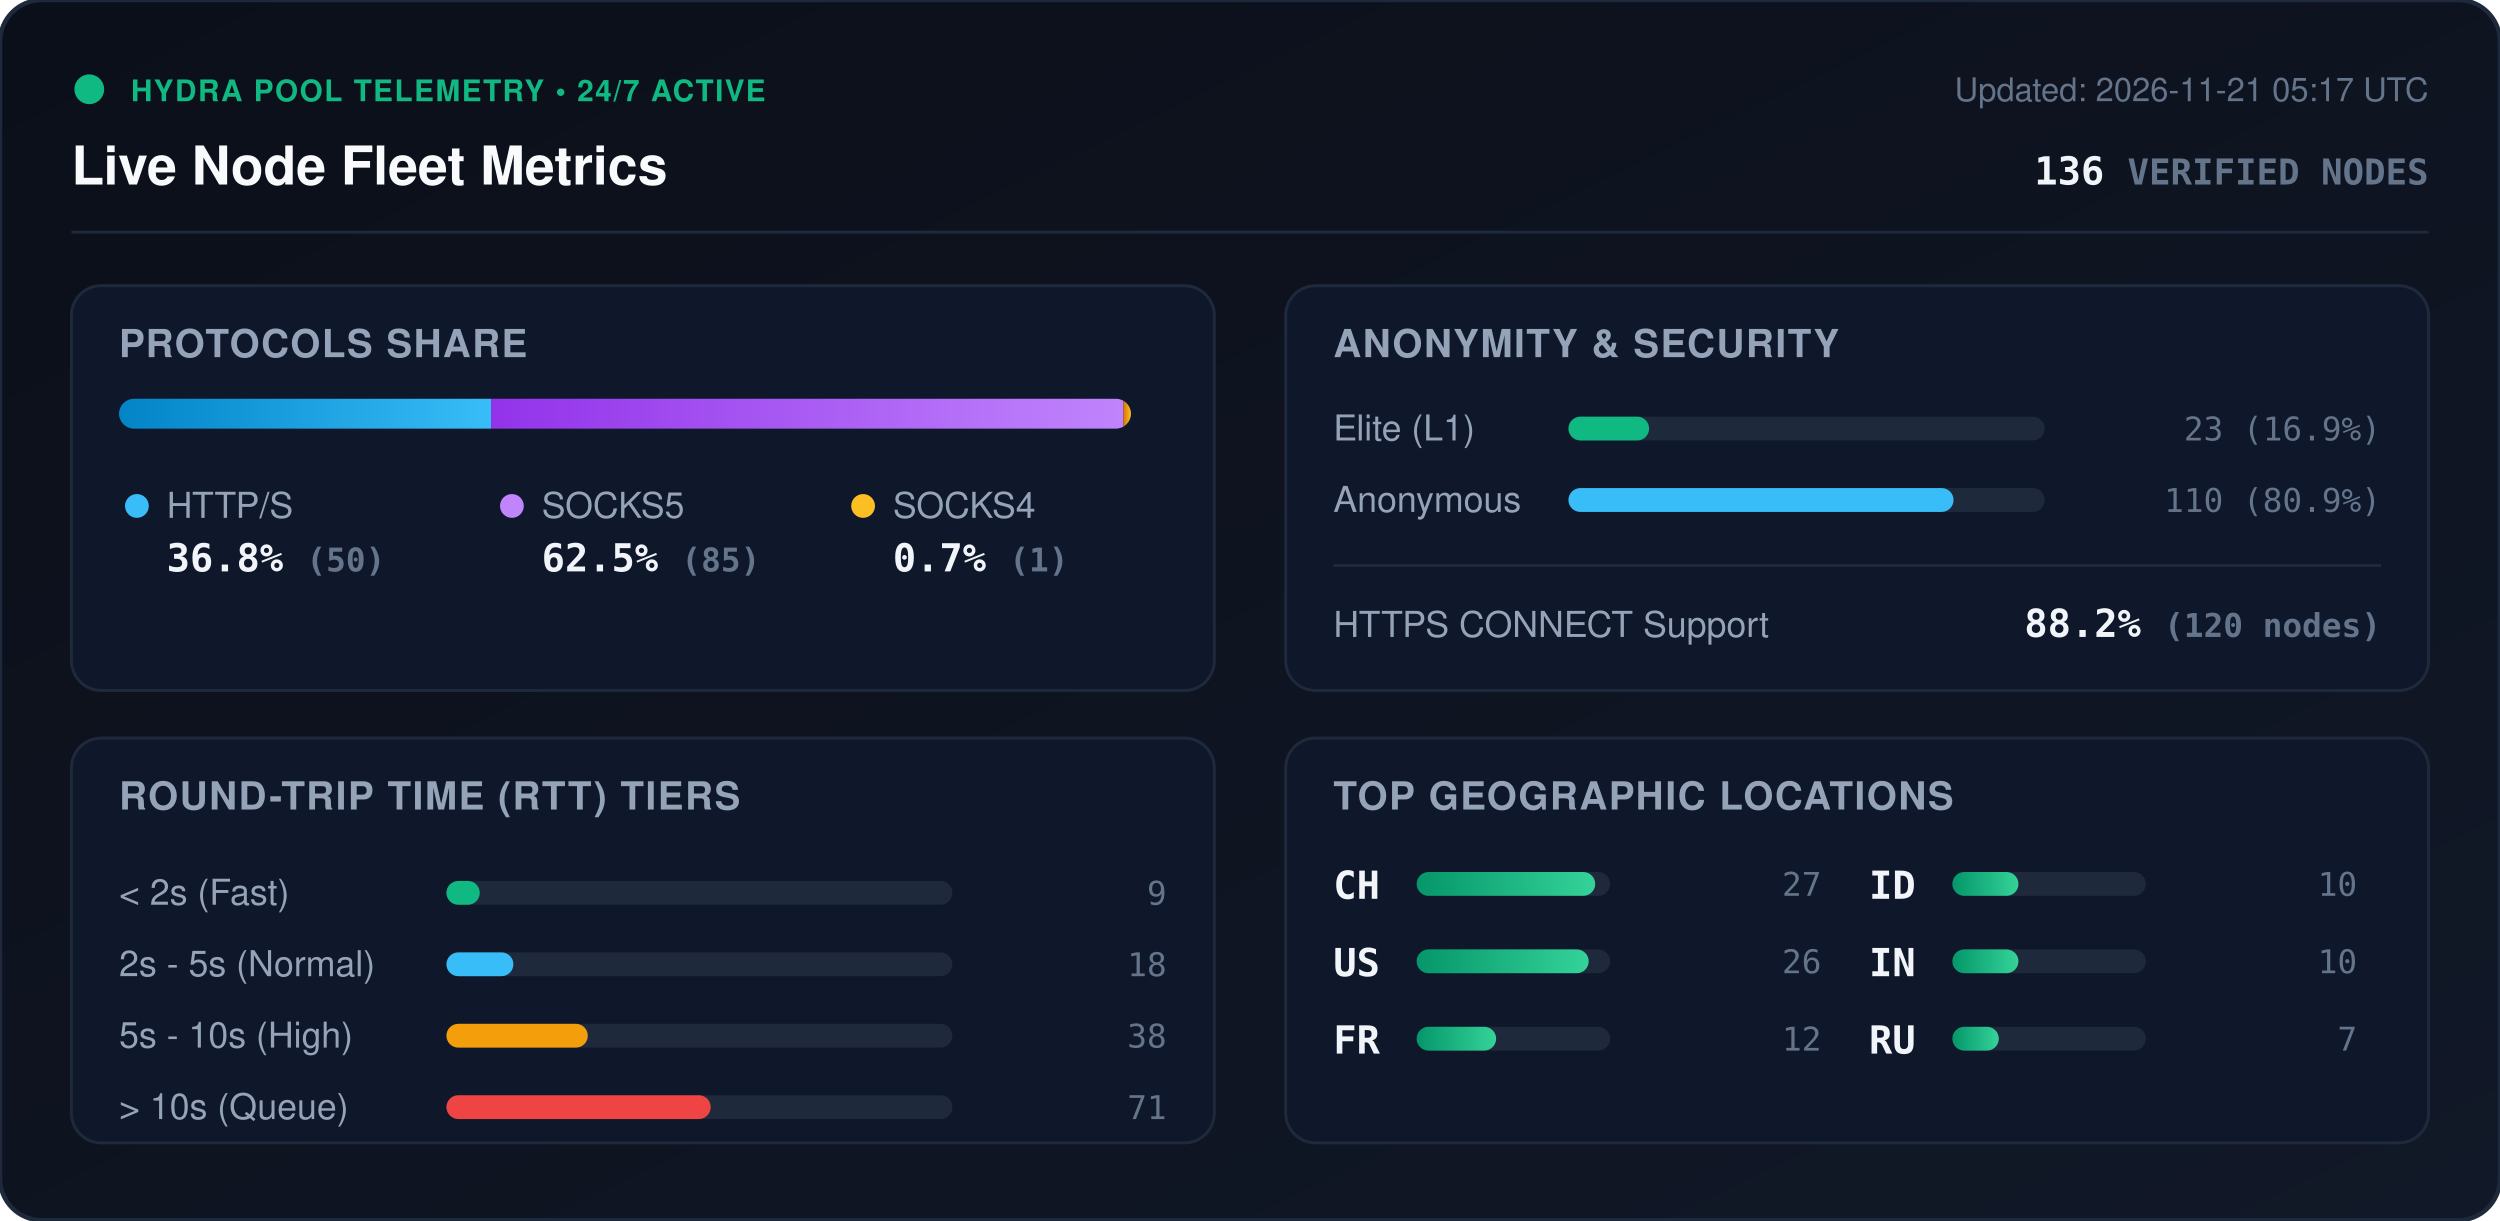
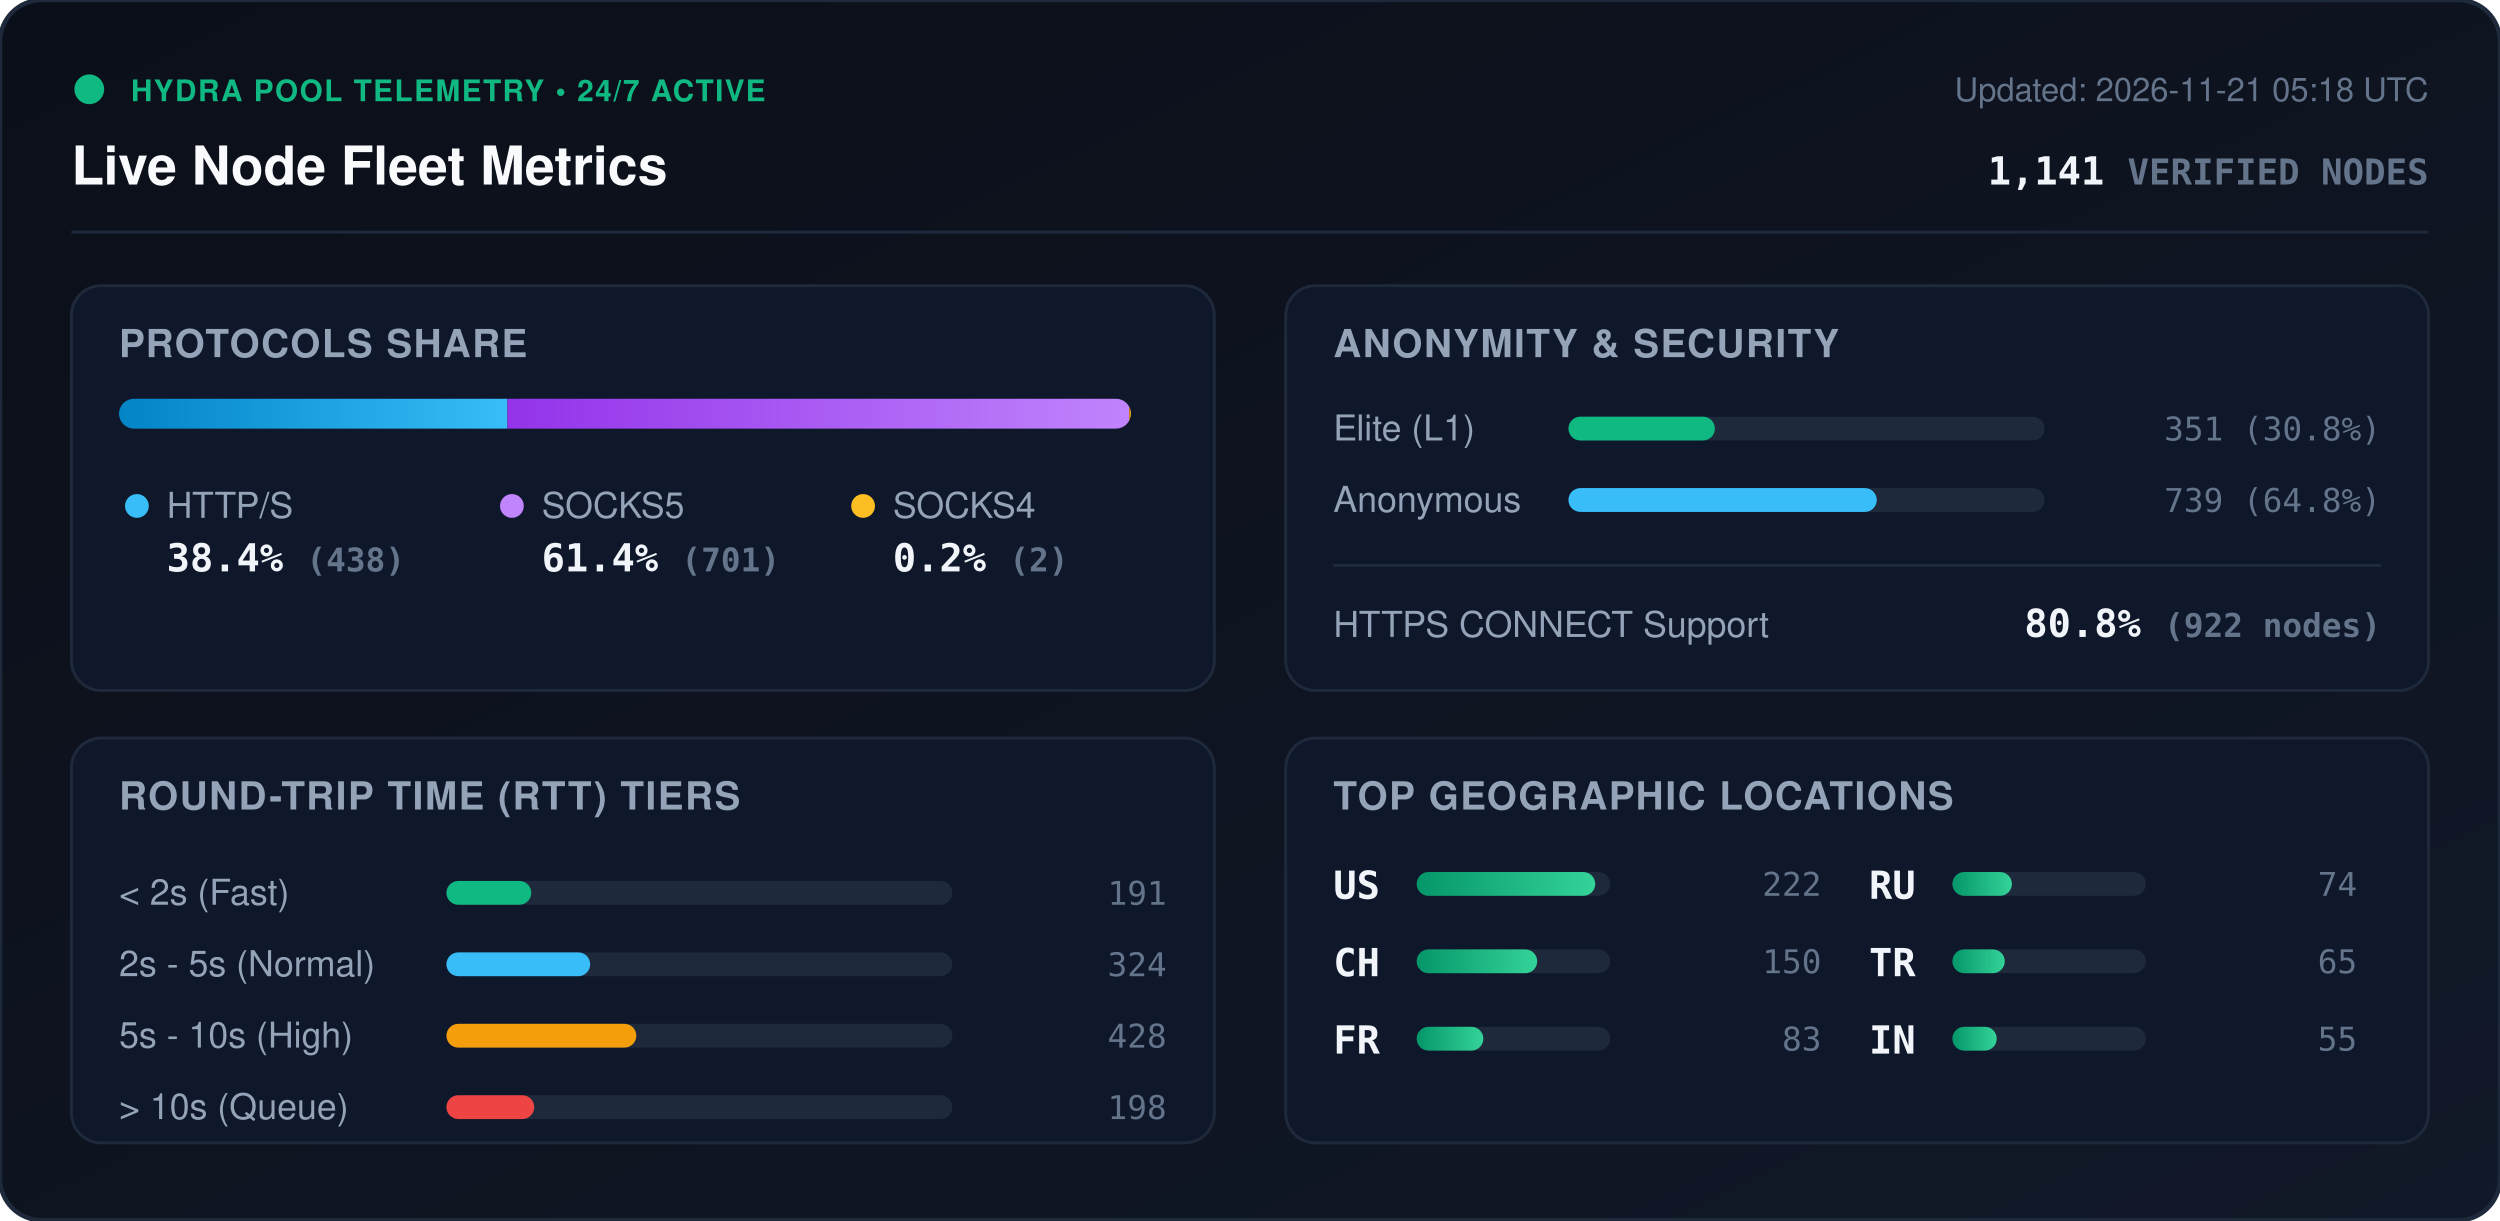
<svg xmlns="http://www.w3.org/2000/svg" viewBox="0 0 840 410" width="840" height="410" style="max-width: 100%; height: auto;">
  <defs>
    <linearGradient id="bg" x1="0%" y1="0%" x2="100%" y2="100%">
      <stop offset="0%" stop-color="#0b0f19" />
      <stop offset="100%" stop-color="#111827" />
    </linearGradient>
    <linearGradient id="bar-http" x1="0%" y1="0%" x2="100%" y2="0%">
      <stop offset="0%" stop-color="#0284c7" />
      <stop offset="100%" stop-color="#38bdf8" />
    </linearGradient>
    <linearGradient id="bar-socks5" x1="0%" y1="0%" x2="100%" y2="0%">
      <stop offset="0%" stop-color="#9333ea" />
      <stop offset="100%" stop-color="#c084fc" />
    </linearGradient>
    <linearGradient id="bar-socks4" x1="0%" y1="0%" x2="100%" y2="0%">
      <stop offset="0%" stop-color="#d97706" />
      <stop offset="100%" stop-color="#fbbf24" />
    </linearGradient>
    <linearGradient id="bar-green" x1="0%" y1="0%" x2="100%" y2="0%">
      <stop offset="0%" stop-color="#059669" />
      <stop offset="100%" stop-color="#34d399" />
    </linearGradient>
    <clipPath id="prog-track-clip">
      <rect width="340.0" height="10" rx="5" />
    </clipPath>
    <style>
      .title { font: 700 18px -apple-system, BlinkMacSystemFont, 'Segoe UI', Helvetica, Arial, sans-serif; fill: #f8fafc; }
      .sub { font: 500 11px -apple-system, BlinkMacSystemFont, 'Segoe UI', Helvetica, Arial, sans-serif; fill: #64748b; }
      .section-hdr { font: 600 13px -apple-system, BlinkMacSystemFont, 'Segoe UI', Helvetica, Arial, sans-serif; fill: #94a3b8; letter-spacing: 0.5px; }
      .metric-val { font: 700 13px -apple-system, BlinkMacSystemFont, 'Segoe UI', Helvetica, Arial, sans-serif; fill: #f1f5f9; }
      .metric-lbl { font: 500 12px -apple-system, BlinkMacSystemFont, 'Segoe UI', Helvetica, Arial, sans-serif; fill: #94a3b8; }
      .badge-txt { font: 700 10px -apple-system, BlinkMacSystemFont, 'Segoe UI', Helvetica, Arial, sans-serif; fill: #10b981; letter-spacing: 0.5px; }
      .mono { font-family: ui-monospace, SFMono-Regular, Menlo, Monaco, Consolas, monospace; }
      .pulse { animation: beacon 2s infinite ease-in-out; }
      @keyframes beacon { 0%, 100% { opacity: 1; } 50% { opacity: 0.35; } }
    </style>
  </defs>
  <rect width="840" height="410" rx="14" fill="url(#bg)" stroke="#1e293b" stroke-width="1.5" />
  <g transform="translate(24, 24)">
    <circle cx="6" cy="6" r="5" fill="#10b981" class="pulse" />
    <text x="20" y="10" class="badge-txt">HYDRA POOL TELEMETRY • 24/7 ACTIVE</text>
    <text x="0" y="38" class="title">Live Node Fleet Metrics</text>
-     <text x="792" y="10" text-anchor="end" class="sub">Updated: 2026-11-21 05:17 UTC</text>
-     <text x="792" y="38" text-anchor="end" class="metric-val mono" fill="#38bdf8">136 <tspan font-size="12" fill="#64748b">VERIFIED NODES</tspan>
+     <text x="792" y="10" text-anchor="end" class="sub">Updated: 2026-11-21 05:18 UTC</text>
+     <text x="792" y="38" text-anchor="end" class="metric-val mono" fill="#38bdf8">1,141 <tspan font-size="12" fill="#64748b">VERIFIED NODES</tspan>
    </text>
  </g>
  <line x1="24" y1="78" x2="816" y2="78" stroke="#1e293b" stroke-width="1" />
  <g transform="translate(24, 96)">
    <rect width="384" height="136" rx="10" fill="#0f172a" stroke="#1e293b" />
    <text x="16" y="24" class="section-hdr">PROTOCOLS SHARE</text>
    <g transform="translate(16, 38)">
      <rect width="340.0" height="10" rx="5" fill="#1e293b" />
      <g clip-path="url(#prog-track-clip)">
-         <rect x="0" width="125.0" height="10" fill="url(#bar-http)" />
-         <rect x="125.0" width="212.5" height="10" fill="url(#bar-socks5)" />
-         <rect x="337.5" width="2.5" height="10" fill="url(#bar-socks4)" />
+         <rect x="0" width="130.5" height="10" fill="url(#bar-http)" />
+         <rect x="130.5" width="208.9" height="10" fill="url(#bar-socks5)" />
+         <rect x="339.4" width="0.6" height="10" fill="url(#bar-socks4)" />
      </g>
    </g>
    <g transform="translate(16, 68)">
      <circle cx="6" cy="6" r="4" fill="#38bdf8" />
      <text x="16" y="10" class="metric-lbl">HTTP/S</text>
-       <text x="16" y="28" class="metric-val mono">36.8% <tspan font-size="11" fill="#64748b">(50)</tspan>
+       <text x="16" y="28" class="metric-val mono">38.4% <tspan font-size="11" fill="#64748b">(438)</tspan>
      </text>
      <circle cx="132" cy="6" r="4" fill="#c084fc" />
      <text x="142" y="10" class="metric-lbl">SOCKS5</text>
-       <text x="142" y="28" class="metric-val mono">62.5% <tspan font-size="11" fill="#64748b">(85)</tspan>
+       <text x="142" y="28" class="metric-val mono">61.4% <tspan font-size="11" fill="#64748b">(701)</tspan>
      </text>
      <circle cx="250" cy="6" r="4" fill="#fbbf24" />
      <text x="260" y="10" class="metric-lbl">SOCKS4</text>
-       <text x="260" y="28" class="metric-val mono">0.7% <tspan font-size="11" fill="#64748b">(1)</tspan>
+       <text x="260" y="28" class="metric-val mono">0.2% <tspan font-size="11" fill="#64748b">(2)</tspan>
      </text>
    </g>
  </g>
  <g transform="translate(432, 96)">
    <rect width="384" height="136" rx="10" fill="#0f172a" stroke="#1e293b" />
    <text x="16" y="24" class="section-hdr">ANONYMITY &amp; SECURITY</text>
    <text x="16" y="52" class="metric-lbl">Elite (L1)</text>
    <rect x="95" y="44" width="160" height="8" rx="4" fill="#1e293b" />
-     <rect x="95" y="44" width="27.1" height="8" rx="4" fill="#10b981" />
-     <text x="368" y="52" text-anchor="end" class="mono sub" fill="#e2e8f0">23 (16.9%)</text>
+     <rect x="95" y="44" width="49.2" height="8" rx="4" fill="#10b981" />
+     <text x="368" y="52" text-anchor="end" class="mono sub" fill="#e2e8f0">351 (30.8%)</text>
    <text x="16" y="76" class="metric-lbl">Anonymous</text>
    <rect x="95" y="68" width="160" height="8" rx="4" fill="#1e293b" />
-     <rect x="95" y="68" width="129.4" height="8" rx="4" fill="#38bdf8" />
-     <text x="368" y="76" text-anchor="end" class="mono sub" fill="#e2e8f0">110 (80.9%)</text>
+     <rect x="95" y="68" width="103.6" height="8" rx="4" fill="#38bdf8" />
+     <text x="368" y="76" text-anchor="end" class="mono sub" fill="#e2e8f0">739 (64.8%)</text>
    <line x1="16" y1="94" x2="368" y2="94" stroke="#1e293b" stroke-width="1" />
    <text x="16" y="118" class="metric-lbl">HTTPS CONNECT Support</text>
-     <text x="368" y="118" text-anchor="end" class="metric-val mono" fill="#34d399">88.2% <tspan font-size="11" fill="#64748b">(120 nodes)</tspan>
+     <text x="368" y="118" text-anchor="end" class="metric-val mono" fill="#34d399">80.8% <tspan font-size="11" fill="#64748b">(922 nodes)</tspan>
    </text>
  </g>
  <g transform="translate(24, 248)">
    <rect width="384" height="136" rx="10" fill="#0f172a" stroke="#1e293b" />
    <text x="16" y="24" class="section-hdr">ROUND-TRIP TIME (RTT) TIERS</text>
    <g transform="translate(16, 42)">
      <text x="0" y="14" class="metric-lbl">&lt; 2s (Fast)</text>
      <rect x="110" y="6" width="170" height="8" rx="4" fill="#1e293b" />
-       <rect x="110" y="6" width="11.2" height="8" rx="4" fill="#10b981" />
-       <text x="352" y="14" text-anchor="end" class="mono sub">9</text>
+       <rect x="110" y="6" width="28.5" height="8" rx="4" fill="#10b981" />
+       <text x="352" y="14" text-anchor="end" class="mono sub">191</text>
      <text x="0" y="38" class="metric-lbl">2s - 5s (Normal)</text>
      <rect x="110" y="30" width="170" height="8" rx="4" fill="#1e293b" />
-       <rect x="110" y="30" width="22.5" height="8" rx="4" fill="#38bdf8" />
-       <text x="352" y="38" text-anchor="end" class="mono sub">18</text>
+       <rect x="110" y="30" width="48.3" height="8" rx="4" fill="#38bdf8" />
+       <text x="352" y="38" text-anchor="end" class="mono sub">324</text>
      <text x="0" y="62" class="metric-lbl">5s - 10s (High)</text>
      <rect x="110" y="54" width="170" height="8" rx="4" fill="#1e293b" />
-       <rect x="110" y="54" width="47.5" height="8" rx="4" fill="#f59e0b" />
-       <text x="352" y="62" text-anchor="end" class="mono sub">38</text>
+       <rect x="110" y="54" width="63.8" height="8" rx="4" fill="#f59e0b" />
+       <text x="352" y="62" text-anchor="end" class="mono sub">428</text>
      <text x="0" y="86" class="metric-lbl">&gt; 10s (Queue)</text>
      <rect x="110" y="78" width="170" height="8" rx="4" fill="#1e293b" />
-       <rect x="110" y="78" width="88.8" height="8" rx="4" fill="#ef4444" />
-       <text x="352" y="86" text-anchor="end" class="mono sub">71</text>
+       <rect x="110" y="78" width="29.5" height="8" rx="4" fill="#ef4444" />
+       <text x="352" y="86" text-anchor="end" class="mono sub">198</text>
    </g>
  </g>
  <g transform="translate(432, 248)">
    <rect width="384" height="136" rx="10" fill="#0f172a" stroke="#1e293b" />
    <text x="16" y="24" class="section-hdr">TOP GEOGRAPHIC LOCATIONS</text>
    <g transform="translate(16, 42)">
      <g transform="translate(0, 0)">
+         <text x="0" y="12" class="mono metric-val" font-size="12">US</text>
+         <rect x="28" y="3" width="65" height="8" rx="4" fill="#1e293b" />
+         <rect x="28" y="3" width="60.0" height="8" rx="4" fill="url(#bar-green)" />
+         <text x="164" y="11" text-anchor="end" class="mono sub">222</text>
+       </g>
+       <g transform="translate(0, 26)">
        <text x="0" y="12" class="mono metric-val" font-size="12">CH</text>
        <rect x="28" y="3" width="65" height="8" rx="4" fill="#1e293b" />
-         <rect x="28" y="3" width="60.0" height="8" rx="4" fill="url(#bar-green)" />
-         <text x="164" y="11" text-anchor="end" class="mono sub">27</text>
-       </g>
-       <g transform="translate(0, 26)">
-         <text x="0" y="12" class="mono metric-val" font-size="12">US</text>
-         <rect x="28" y="3" width="65" height="8" rx="4" fill="#1e293b" />
-         <rect x="28" y="3" width="57.8" height="8" rx="4" fill="url(#bar-green)" />
-         <text x="164" y="11" text-anchor="end" class="mono sub">26</text>
+         <rect x="28" y="3" width="40.5" height="8" rx="4" fill="url(#bar-green)" />
+         <text x="164" y="11" text-anchor="end" class="mono sub">150</text>
      </g>
      <g transform="translate(0, 52)">
        <text x="0" y="12" class="mono metric-val" font-size="12">FR</text>
        <rect x="28" y="3" width="65" height="8" rx="4" fill="#1e293b" />
-         <rect x="28" y="3" width="26.7" height="8" rx="4" fill="url(#bar-green)" />
-         <text x="164" y="11" text-anchor="end" class="mono sub">12</text>
+         <rect x="28" y="3" width="22.4" height="8" rx="4" fill="url(#bar-green)" />
+         <text x="164" y="11" text-anchor="end" class="mono sub">83</text>
      </g>
      <g transform="translate(180, 0)">
-         <text x="0" y="12" class="mono metric-val" font-size="12">ID</text>
+         <text x="0" y="12" class="mono metric-val" font-size="12">RU</text>
        <rect x="28" y="3" width="65" height="8" rx="4" fill="#1e293b" />
-         <rect x="28" y="3" width="22.2" height="8" rx="4" fill="url(#bar-green)" />
-         <text x="164" y="11" text-anchor="end" class="mono sub">10</text>
+         <rect x="28" y="3" width="20.0" height="8" rx="4" fill="url(#bar-green)" />
+         <text x="164" y="11" text-anchor="end" class="mono sub">74</text>
      </g>
      <g transform="translate(180, 26)">
+         <text x="0" y="12" class="mono metric-val" font-size="12">TR</text>
+         <rect x="28" y="3" width="65" height="8" rx="4" fill="#1e293b" />
+         <rect x="28" y="3" width="17.6" height="8" rx="4" fill="url(#bar-green)" />
+         <text x="164" y="11" text-anchor="end" class="mono sub">65</text>
+       </g>
+       <g transform="translate(180, 52)">
        <text x="0" y="12" class="mono metric-val" font-size="12">IN</text>
        <rect x="28" y="3" width="65" height="8" rx="4" fill="#1e293b" />
-         <rect x="28" y="3" width="22.2" height="8" rx="4" fill="url(#bar-green)" />
-         <text x="164" y="11" text-anchor="end" class="mono sub">10</text>
-       </g>
-       <g transform="translate(180, 52)">
-         <text x="0" y="12" class="mono metric-val" font-size="12">RU</text>
-         <rect x="28" y="3" width="65" height="8" rx="4" fill="#1e293b" />
-         <rect x="28" y="3" width="15.6" height="8" rx="4" fill="url(#bar-green)" />
-         <text x="164" y="11" text-anchor="end" class="mono sub">7</text>
+         <rect x="28" y="3" width="14.9" height="8" rx="4" fill="url(#bar-green)" />
+         <text x="164" y="11" text-anchor="end" class="mono sub">55</text>
      </g>
    </g>
  </g>
</svg>
